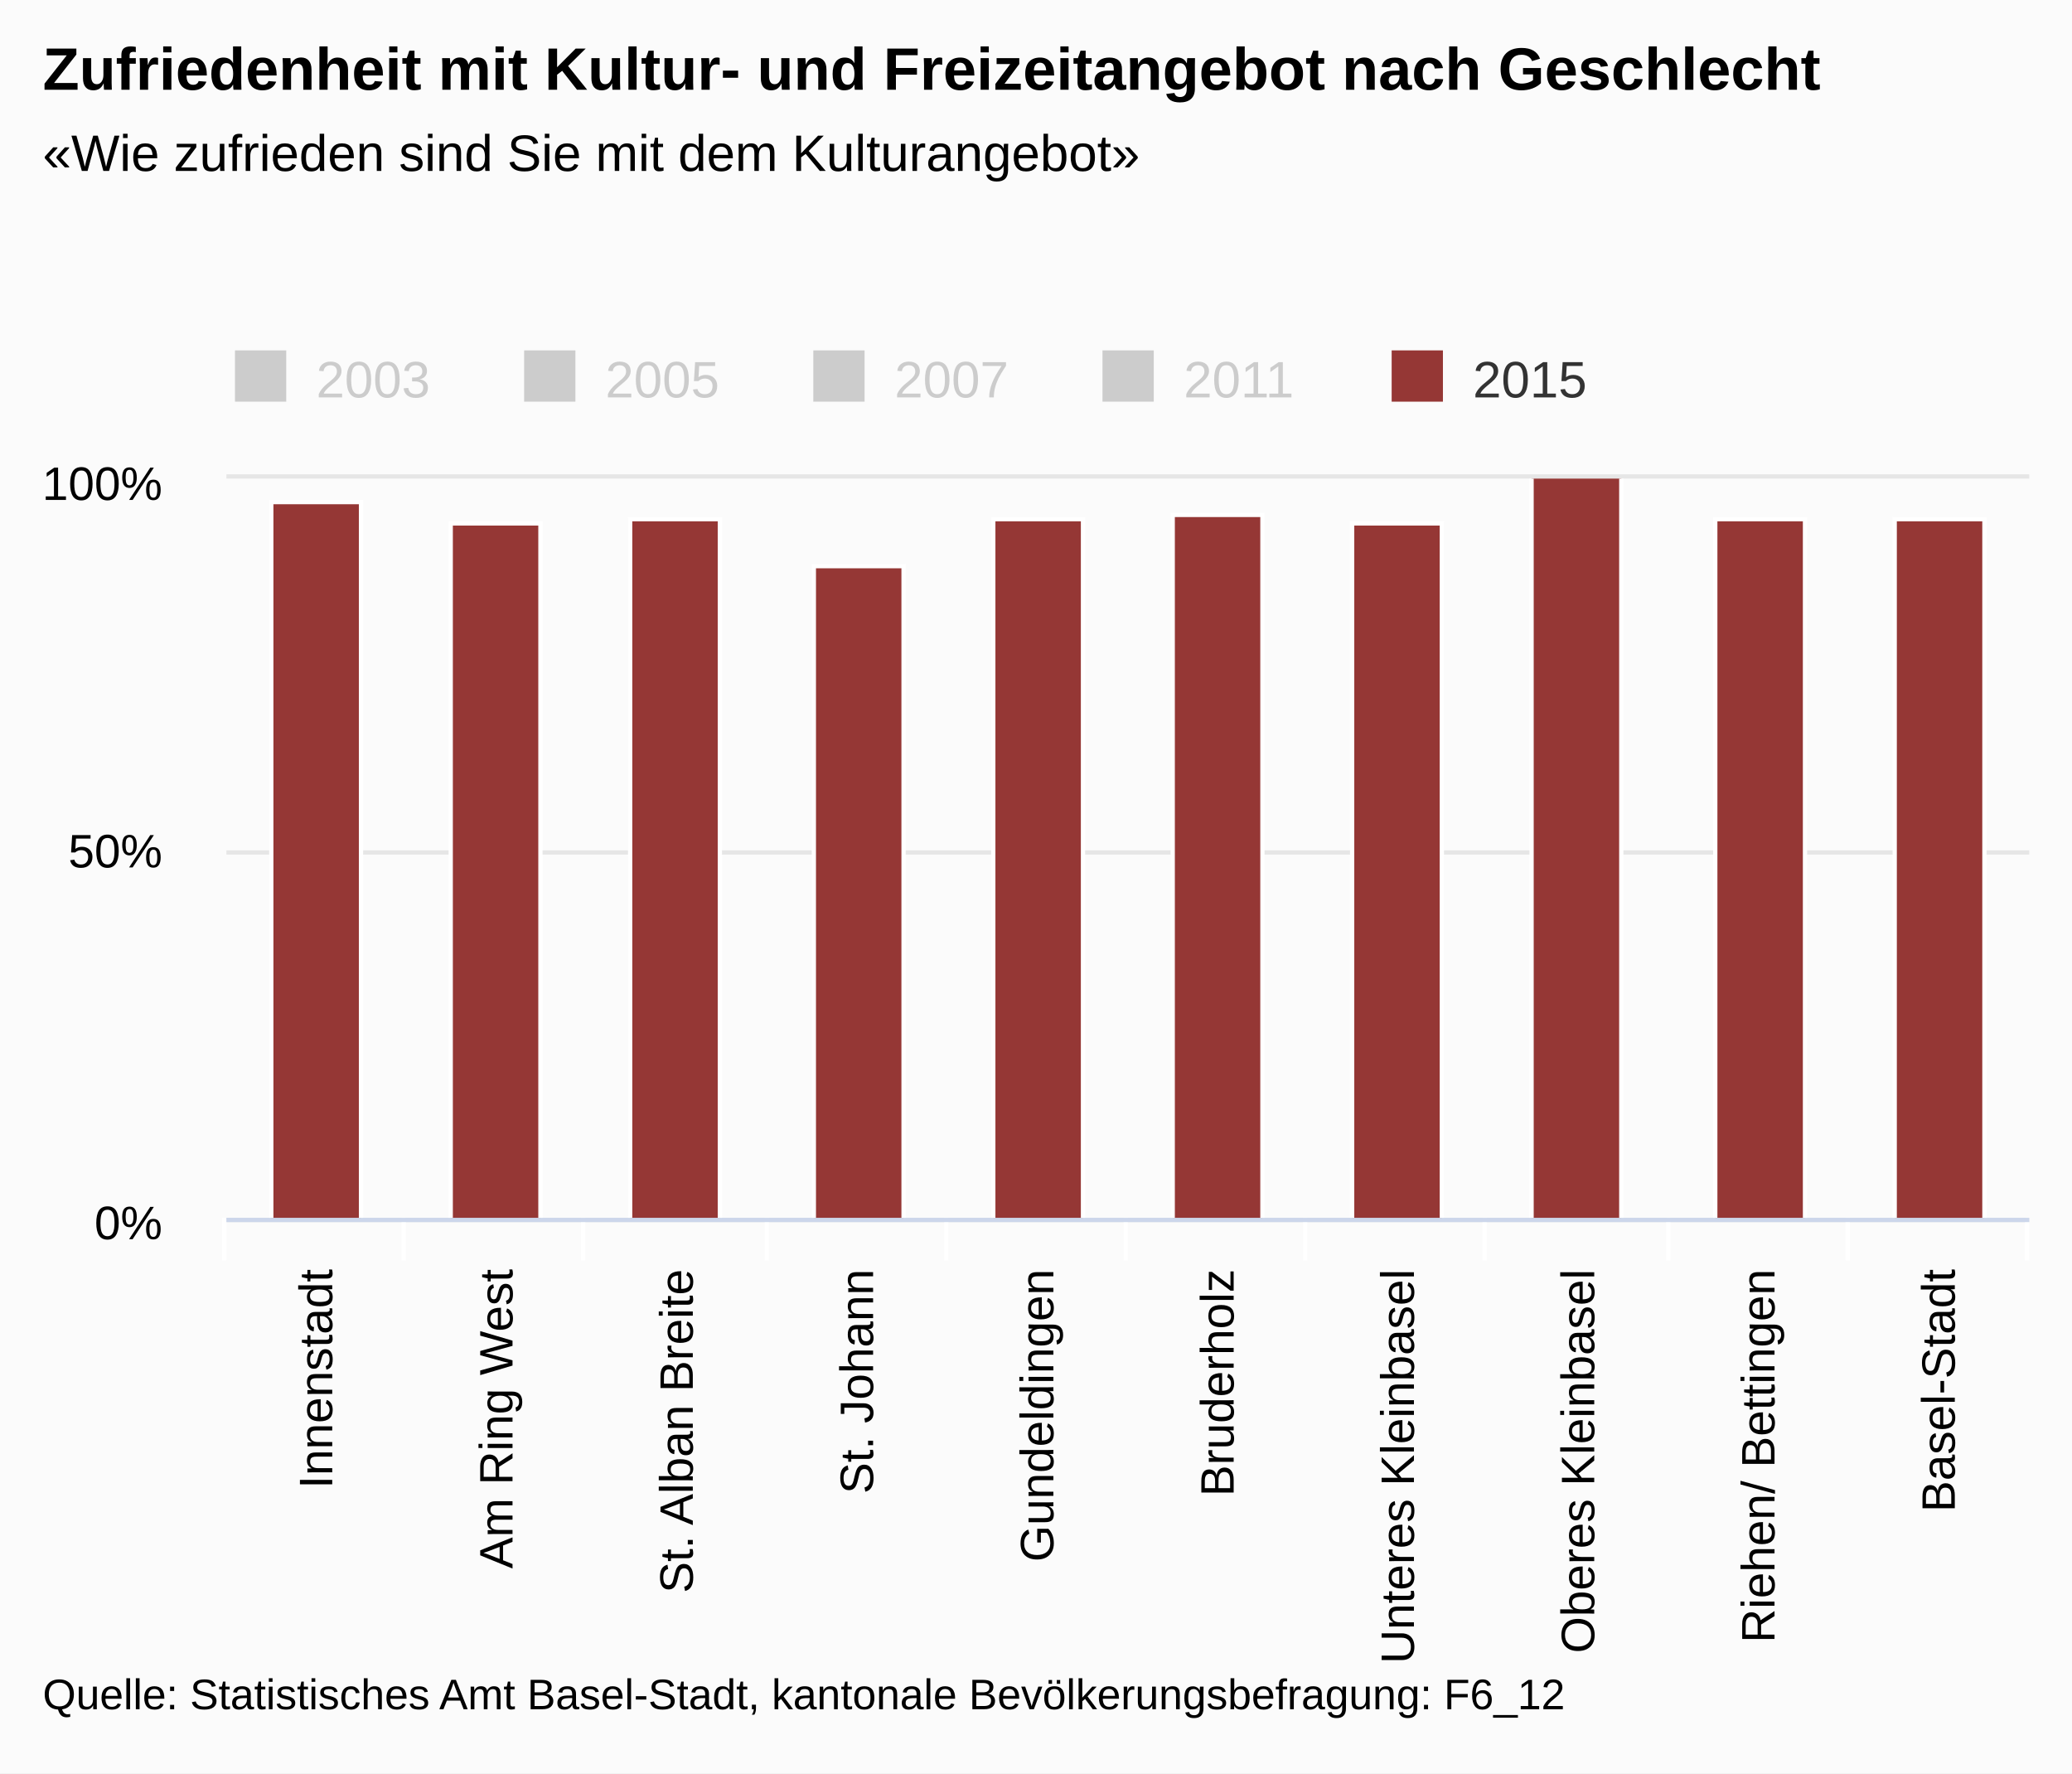
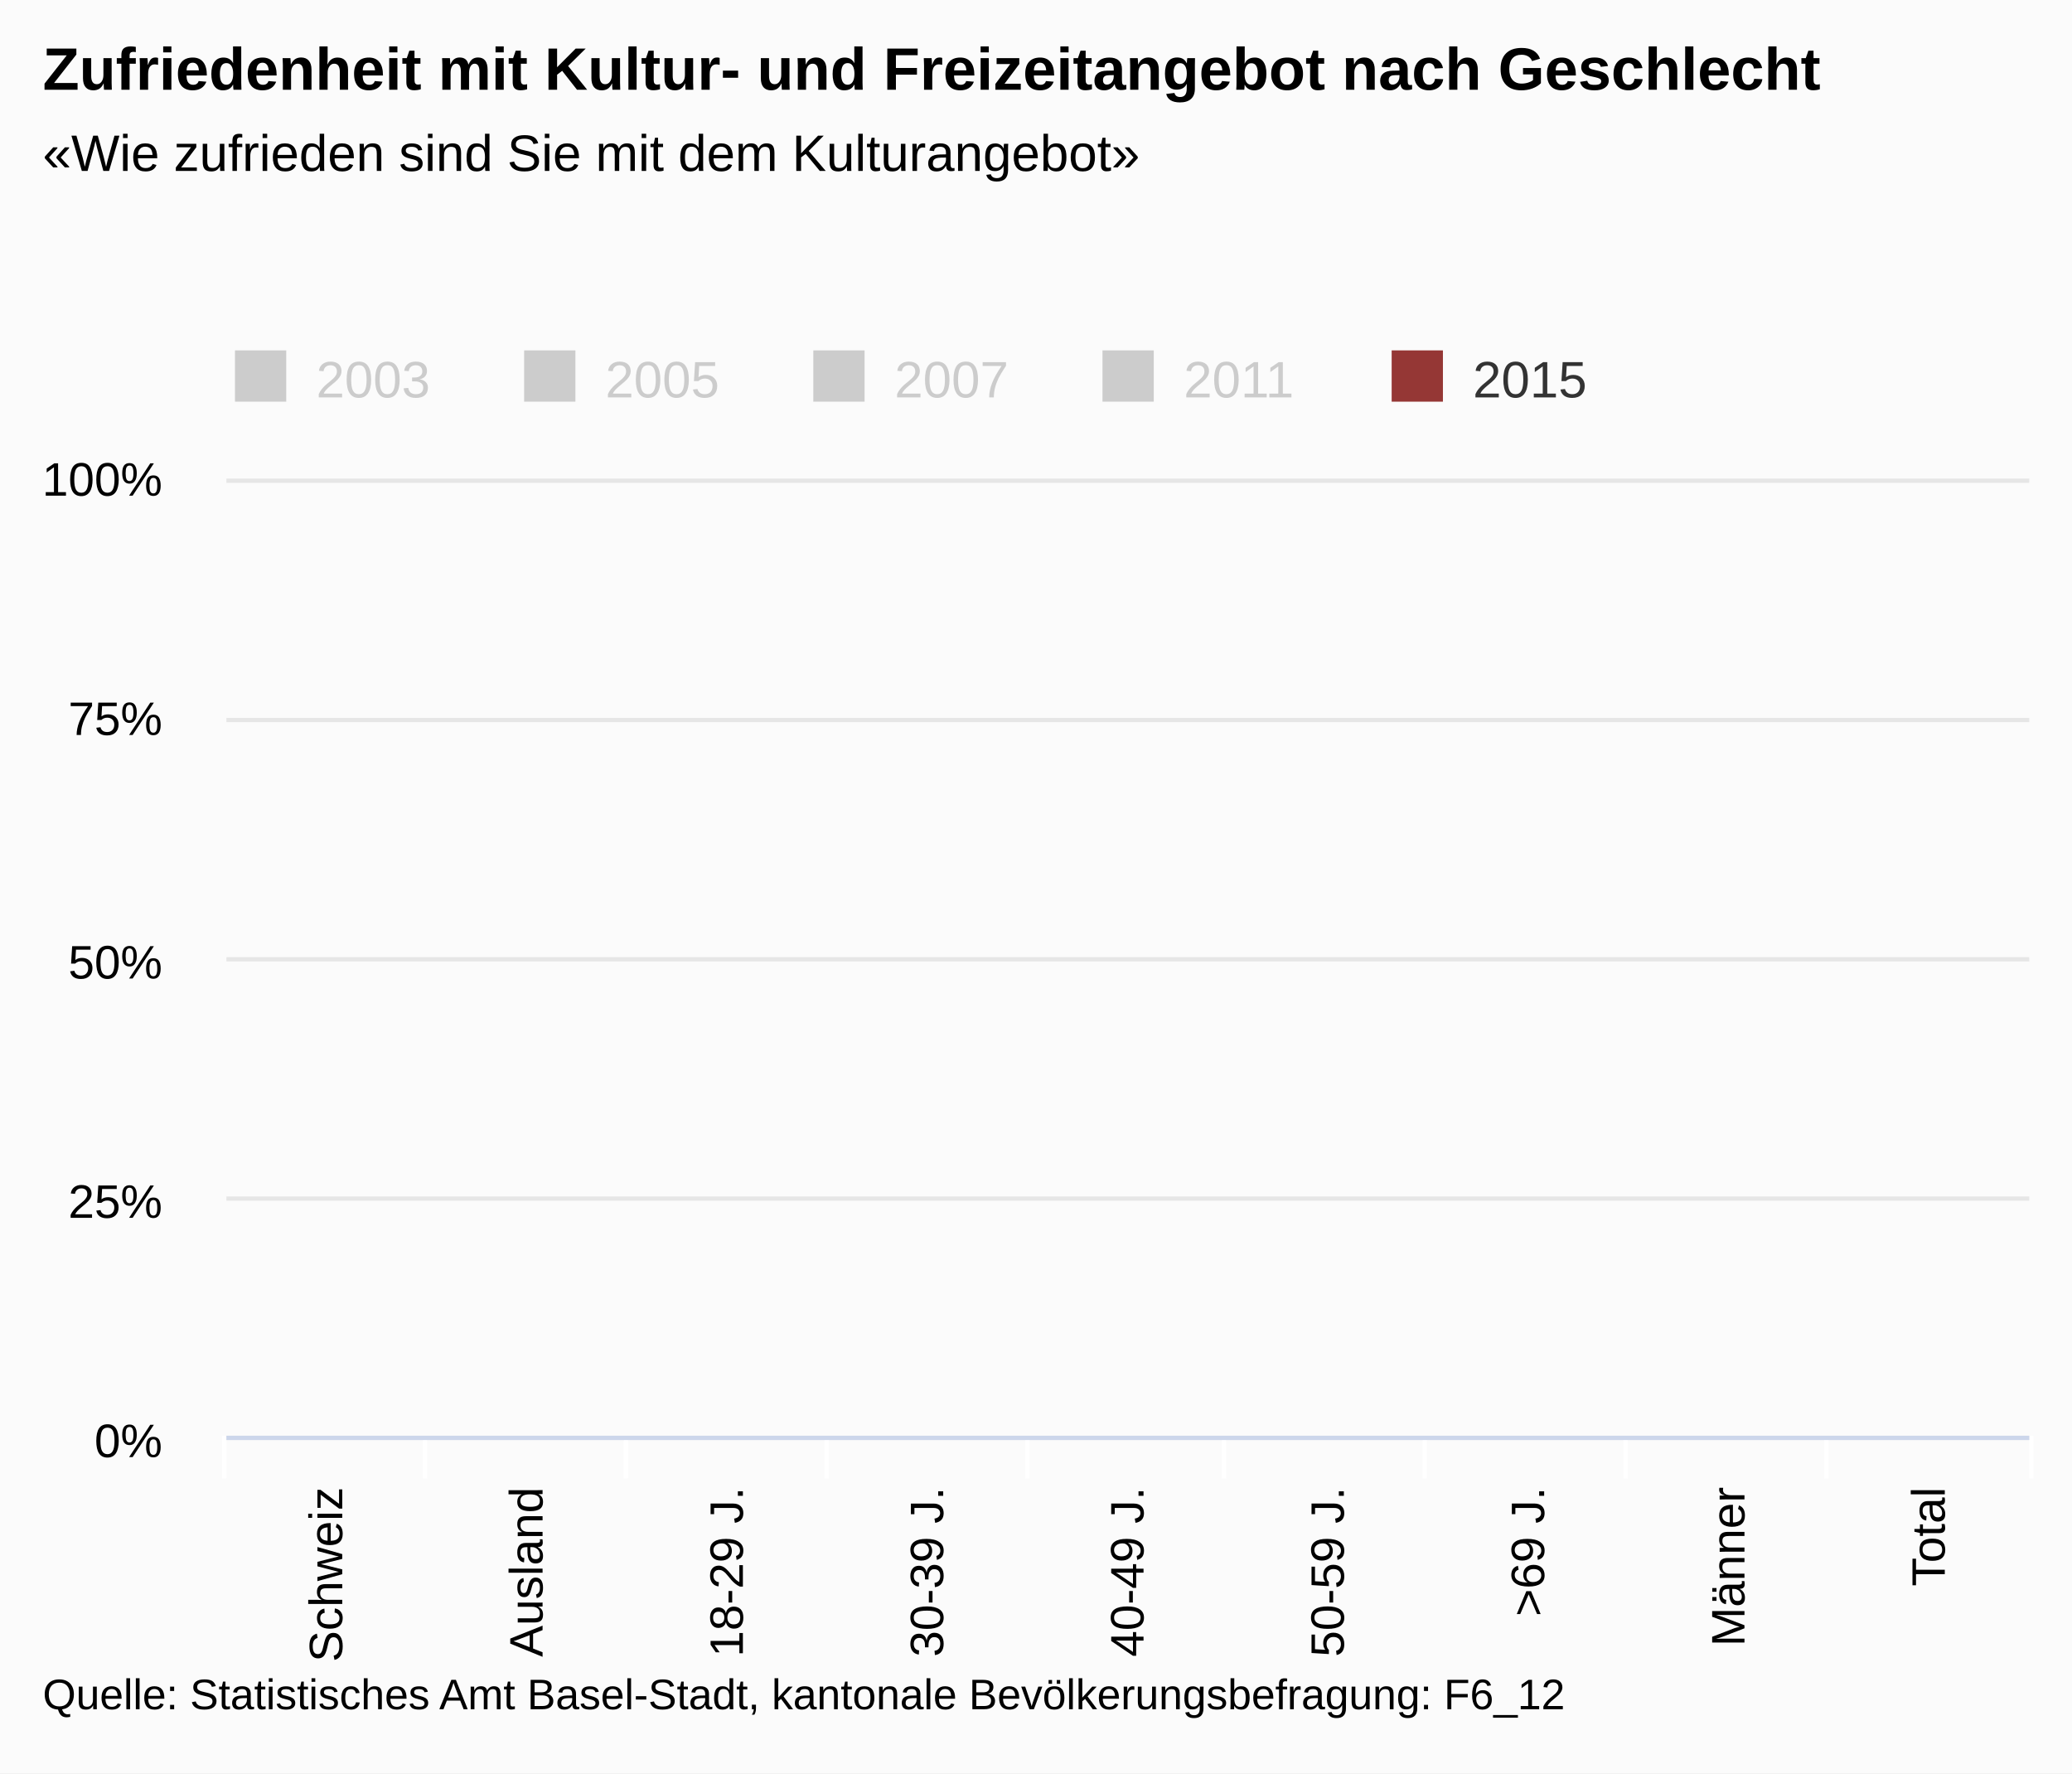
<svg xmlns="http://www.w3.org/2000/svg" version="1.1" class="highcharts-root" style="font-family:arial;font-size:12px;" viewBox="0 0 485 415">
  <defs>
    <clipPath>
-       <rect x="0" y="0" width="422" height="173" fill="none" />
+       <rect x="0" y="0" width="422" height="224" fill="none" />
    </clipPath>
    <clipPath id="a">
-       <rect x="0" y="0" width="422" height="173" fill="none" />
+       <rect x="0" y="0" width="422" height="224" fill="none" />
    </clipPath>
  </defs>
  <rect fill="#fbfbfb" class="highcharts-background" x="0" y="0" width="485" height="415" rx="0" ry="0" />
-   <rect fill="none" class="highcharts-plot-background" x="53" y="112" width="422" height="173" />
+   <rect fill="none" class="highcharts-plot-background" x="53" y="112" width="422" height="224" />
  <g class="highcharts-pane-group" />
  <g class="highcharts-grid highcharts-xaxis-grid ">
-     <path fill="none" class="highcharts-grid-line" d="M 94.5 112 L 94.5 285" opacity="1" />
-     <path fill="none" class="highcharts-grid-line" d="M 136.5 112 L 136.5 285" opacity="1" />
-     <path fill="none" class="highcharts-grid-line" d="M 179.5 112 L 179.5 285" opacity="1" />
-     <path fill="none" class="highcharts-grid-line" d="M 221.5 112 L 221.5 285" opacity="1" />
-     <path fill="none" class="highcharts-grid-line" d="M 263.5 112 L 263.5 285" opacity="1" />
-     <path fill="none" class="highcharts-grid-line" d="M 305.5 112 L 305.5 285" opacity="1" />
-     <path fill="none" class="highcharts-grid-line" d="M 347.5 112 L 347.5 285" opacity="1" />
-     <path fill="none" class="highcharts-grid-line" d="M 390.5 112 L 390.5 285" opacity="1" />
-     <path fill="none" class="highcharts-grid-line" d="M 432.5 112 L 432.5 285" opacity="1" />
-     <path fill="none" class="highcharts-grid-line" d="M 474.5 112 L 474.5 285" opacity="1" />
-     <path fill="none" class="highcharts-grid-line" d="M 52.5 112 L 52.5 285" opacity="1" />
+     <path fill="none" class="highcharts-grid-line" d="M 99.5 112 L 99.5 336" opacity="1" />
+     <path fill="none" class="highcharts-grid-line" d="M 146.5 112 L 146.5 336" opacity="1" />
+     <path fill="none" class="highcharts-grid-line" d="M 193.5 112 L 193.5 336" opacity="1" />
+     <path fill="none" class="highcharts-grid-line" d="M 240.5 112 L 240.5 336" opacity="1" />
+     <path fill="none" class="highcharts-grid-line" d="M 286.5 112 L 286.5 336" opacity="1" />
+     <path fill="none" class="highcharts-grid-line" d="M 333.5 112 L 333.5 336" opacity="1" />
+     <path fill="none" class="highcharts-grid-line" d="M 380.5 112 L 380.5 336" opacity="1" />
+     <path fill="none" class="highcharts-grid-line" d="M 427.5 112 L 427.5 336" opacity="1" />
+     <path fill="none" class="highcharts-grid-line" d="M 474.5 112 L 474.5 336" opacity="1" />
+     <path fill="none" class="highcharts-grid-line" d="M 52.5 112 L 52.5 336" opacity="1" />
  </g>
  <g class="highcharts-grid highcharts-yaxis-grid ">
-     <path fill="none" stroke="#e6e6e6" stroke-width="1" class="highcharts-grid-line" d="M 53 285.5 L 475 285.5" opacity="1" />
-     <path fill="none" stroke="#e6e6e6" stroke-width="1" class="highcharts-grid-line" d="M 53 199.5 L 475 199.5" opacity="1" />
-     <path fill="none" stroke="#e6e6e6" stroke-width="1" class="highcharts-grid-line" d="M 53 111.5 L 475 111.5" opacity="1" />
+     <path fill="none" stroke="#e6e6e6" stroke-width="1" class="highcharts-grid-line" d="M 53 336.5 L 475 336.5" opacity="1" />
+     <path fill="none" stroke="#e6e6e6" stroke-width="1" class="highcharts-grid-line" d="M 53 280.5 L 475 280.5" opacity="1" />
+     <path fill="none" stroke="#e6e6e6" stroke-width="1" class="highcharts-grid-line" d="M 53 224.5 L 475 224.5" opacity="1" />
+     <path fill="none" stroke="#e6e6e6" stroke-width="1" class="highcharts-grid-line" d="M 53 168.5 L 475 168.5" opacity="1" />
+     <path fill="none" stroke="#e6e6e6" stroke-width="1" class="highcharts-grid-line" d="M 53 112.5 L 475 112.5" opacity="1" />
  </g>
-   <rect fill="none" class="highcharts-plot-border" x="53" y="112" width="422" height="173" />
+   <rect fill="none" class="highcharts-plot-border" x="53" y="112" width="422" height="224" />
  <g class="highcharts-axis highcharts-xaxis ">
-     <path fill="none" class="highcharts-tick" stroke="#FFFFFF" stroke-width="1" d="M 94.5 285 L 94.5 295" opacity="1" />
-     <path fill="none" class="highcharts-tick" stroke="#FFFFFF" stroke-width="1" d="M 136.5 285 L 136.5 295" opacity="1" />
-     <path fill="none" class="highcharts-tick" stroke="#FFFFFF" stroke-width="1" d="M 179.5 285 L 179.5 295" opacity="1" />
-     <path fill="none" class="highcharts-tick" stroke="#FFFFFF" stroke-width="1" d="M 221.5 285 L 221.5 295" opacity="1" />
-     <path fill="none" class="highcharts-tick" stroke="#FFFFFF" stroke-width="1" d="M 263.5 285 L 263.5 295" opacity="1" />
-     <path fill="none" class="highcharts-tick" stroke="#FFFFFF" stroke-width="1" d="M 305.5 285 L 305.5 295" opacity="1" />
-     <path fill="none" class="highcharts-tick" stroke="#FFFFFF" stroke-width="1" d="M 347.5 285 L 347.5 295" opacity="1" />
-     <path fill="none" class="highcharts-tick" stroke="#FFFFFF" stroke-width="1" d="M 390.5 285 L 390.5 295" opacity="1" />
-     <path fill="none" class="highcharts-tick" stroke="#FFFFFF" stroke-width="1" d="M 432.5 285 L 432.5 295" opacity="1" />
-     <path fill="none" class="highcharts-tick" stroke="#FFFFFF" stroke-width="1" d="M 474.5 285 L 474.5 295" opacity="1" />
-     <path fill="none" class="highcharts-tick" stroke="#FFFFFF" stroke-width="1" d="M 52.5 285 L 52.5 295" opacity="1" />
-     <path fill="none" class="highcharts-axis-line" stroke="#ccd6eb" stroke-width="1" d="M 53 285.5 L 475 285.5" />
+     <path fill="none" class="highcharts-tick" stroke="#FFFFFF" stroke-width="1" d="M 99.5 336 L 99.5 346" opacity="1" />
+     <path fill="none" class="highcharts-tick" stroke="#FFFFFF" stroke-width="1" d="M 146.5 336 L 146.5 346" opacity="1" />
+     <path fill="none" class="highcharts-tick" stroke="#FFFFFF" stroke-width="1" d="M 193.5 336 L 193.5 346" opacity="1" />
+     <path fill="none" class="highcharts-tick" stroke="#FFFFFF" stroke-width="1" d="M 240.5 336 L 240.5 346" opacity="1" />
+     <path fill="none" class="highcharts-tick" stroke="#FFFFFF" stroke-width="1" d="M 286.5 336 L 286.5 346" opacity="1" />
+     <path fill="none" class="highcharts-tick" stroke="#FFFFFF" stroke-width="1" d="M 333.5 336 L 333.5 346" opacity="1" />
+     <path fill="none" class="highcharts-tick" stroke="#FFFFFF" stroke-width="1" d="M 380.5 336 L 380.5 346" opacity="1" />
+     <path fill="none" class="highcharts-tick" stroke="#FFFFFF" stroke-width="1" d="M 427.5 336 L 427.5 346" opacity="1" />
+     <path fill="none" class="highcharts-tick" stroke="#FFFFFF" stroke-width="1" d="M 475.5 336 L 475.5 346" opacity="1" />
+     <path fill="none" class="highcharts-tick" stroke="#FFFFFF" stroke-width="1" d="M 52.5 336 L 52.5 346" opacity="1" />
+     <path fill="none" class="highcharts-axis-line" stroke="#ccd6eb" stroke-width="1" d="M 53 336.5 L 475 336.5" />
  </g>
  <g class="highcharts-axis highcharts-yaxis ">
-     <path fill="none" class="highcharts-axis-line" d="M 53 112 L 53 285" />
+     <path fill="none" class="highcharts-axis-line" d="M 53 112 L 53 336" />
  </g>
  <g class="highcharts-series-group">
    <g class="highcharts-series highcharts-series-0 highcharts-column-series highcharts-color-undefined " visibility="hidden" transform="translate(53,112) scale(1 1)" clip-path="url(#a)" />
    <g class="highcharts-markers highcharts-series-0 highcharts-column-series highcharts-color-undefined " visibility="hidden" transform="translate(53,112) scale(1 1)" clip-path="none" />
    <g class="highcharts-series highcharts-series-1 highcharts-column-series highcharts-color-undefined " visibility="hidden" transform="translate(53,112) scale(1 1)" clip-path="url(#a)" />
    <g class="highcharts-markers highcharts-series-1 highcharts-column-series highcharts-color-undefined " visibility="hidden" transform="translate(53,112) scale(1 1)" clip-path="none" />
    <g class="highcharts-series highcharts-series-2 highcharts-column-series highcharts-color-undefined " visibility="hidden" transform="translate(53,112) scale(1 1)" clip-path="url(#a)" />
    <g class="highcharts-markers highcharts-series-2 highcharts-column-series highcharts-color-undefined " visibility="hidden" transform="translate(53,112) scale(1 1)" clip-path="none" />
    <g class="highcharts-series highcharts-series-3 highcharts-column-series highcharts-color-undefined " visibility="hidden" transform="translate(53,112) scale(1 1)" clip-path="url(#a)" />
    <g class="highcharts-markers highcharts-series-3 highcharts-column-series highcharts-color-undefined " visibility="hidden" transform="translate(53,112) scale(1 1)" clip-path="none" />
-     <g class="highcharts-series highcharts-series-4 highcharts-column-series highcharts-color-undefined " transform="translate(53,112) scale(1 1)" clip-path="url(#a)">
-       <rect x="10.5" y="5.5" width="21" height="168" fill="#953735" stroke="#ffffff" stroke-width="1" class="highcharts-point" />
-       <rect x="52.5" y="10.5" width="21" height="163" fill="#953735" stroke="#ffffff" stroke-width="1" class="highcharts-point" />
-       <rect x="94.5" y="9.5" width="21" height="164" fill="#953735" stroke="#ffffff" stroke-width="1" class="highcharts-point" />
-       <rect x="137.5" y="20.5" width="21" height="153" fill="#953735" stroke="#ffffff" stroke-width="1" class="highcharts-point" />
-       <rect x="179.5" y="9.5" width="21" height="164" fill="#953735" stroke="#ffffff" stroke-width="1" class="highcharts-point" />
-       <rect x="221.5" y="8.5" width="21" height="165" fill="#953735" stroke="#ffffff" stroke-width="1" class="highcharts-point" />
-       <rect x="263.5" y="10.5" width="21" height="163" fill="#953735" stroke="#ffffff" stroke-width="1" class="highcharts-point" />
-       <rect x="305.5" y="-0.5" width="21" height="174" fill="#953735" stroke="#ffffff" stroke-width="1" class="highcharts-point" />
-       <rect x="348.5" y="9.5" width="21" height="164" fill="#953735" stroke="#ffffff" stroke-width="1" class="highcharts-point" />
-       <rect x="390.5" y="9.5" width="21" height="164" fill="#953735" stroke="#ffffff" stroke-width="1" class="highcharts-point" />
-     </g>
+     <g class="highcharts-series highcharts-series-4 highcharts-column-series highcharts-color-undefined " transform="translate(53,112) scale(1 1)" clip-path="url(#a)" />
    <g class="highcharts-markers highcharts-series-4 highcharts-column-series highcharts-color-undefined " transform="translate(53,112) scale(1 1)" clip-path="none" />
    <g class="highcharts-series highcharts-series-5 highcharts-column-series highcharts-color-0 " visibility="hidden" transform="translate(53,112) scale(1 1)" clip-path="url(#a)" />
    <g class="highcharts-markers highcharts-series-5 highcharts-column-series highcharts-color-0 " visibility="hidden" transform="translate(53,112) scale(1 1)" clip-path="none" />
    <g class="highcharts-series highcharts-series-6 highcharts-column-series highcharts-color-1 " visibility="hidden" transform="translate(53,112) scale(1 1)" clip-path="url(#a)" />
    <g class="highcharts-markers highcharts-series-6 highcharts-column-series highcharts-color-1 " visibility="hidden" transform="translate(53,112) scale(1 1)" clip-path="none" />
    <g class="highcharts-series highcharts-series-7 highcharts-column-series highcharts-color-2 " visibility="hidden" transform="translate(53,112) scale(1 1)" clip-path="url(#a)" />
    <g class="highcharts-markers highcharts-series-7 highcharts-column-series highcharts-color-2 " visibility="hidden" transform="translate(53,112) scale(1 1)" clip-path="none" />
    <g class="highcharts-series highcharts-series-8 highcharts-column-series highcharts-color-3 " visibility="hidden" transform="translate(53,112) scale(1 1)" clip-path="url(#a)" />
    <g class="highcharts-markers highcharts-series-8 highcharts-column-series highcharts-color-3 " visibility="hidden" transform="translate(53,112) scale(1 1)" clip-path="none" />
    <g class="highcharts-series highcharts-series-9 highcharts-column-series highcharts-color-4 " visibility="hidden" transform="translate(53,112) scale(1 1)" clip-path="url(#a)" />
    <g class="highcharts-markers highcharts-series-9 highcharts-column-series highcharts-color-4 " visibility="hidden" transform="translate(53,112) scale(1 1)" clip-path="none" />
  </g>
  <text x="10" text-anchor="start" class="highcharts-title" style="color:#000000;font-size:14px;font-weight:bold;fill:#000000;" y="21">
    <tspan>Zufriedenheit mit Kultur- und Freizeitangebot nach Geschlecht</tspan>
  </text>
  <text x="10" text-anchor="start" class="highcharts-subtitle" style="color:#000000;font-size:12px;font-weight:normal;font-family:arial;fill:#000000;" y="40">
    <tspan>«Wie zufrieden sind Sie mit dem Kulturangebot»</tspan>
  </text>
  <g class="highcharts-legend" transform="translate(45,75)">
    <rect fill="none" class="highcharts-legend-box" rx="0" ry="0" x="0" y="0" width="334" height="25" visibility="visible" />
    <g>
      <g>
        <g class="highcharts-legend-item highcharts-column-series highcharts-color-undefined highcharts-series-0 highcharts-legend-item-hidden" transform="translate(8,3)">
          <text x="21" style="color:#cccccc;font-size:12px;font-weight:normal;cursor:pointer;fill:#cccccc;" text-anchor="start" y="15">
            <tspan>2003</tspan>
          </text>
          <rect x="2" y="4" width="12" height="12" fill="#cccccc" class="highcharts-point" />
        </g>
        <g class="highcharts-legend-item highcharts-column-series highcharts-color-undefined highcharts-series-1 highcharts-legend-item-hidden" transform="translate(75.6875,3)">
          <text x="21" y="15" style="color:#cccccc;font-size:12px;font-weight:normal;cursor:pointer;fill:#cccccc;" text-anchor="start">
            <tspan>2005</tspan>
          </text>
          <rect x="2" y="4" width="12" height="12" fill="#cccccc" class="highcharts-point" />
        </g>
        <g class="highcharts-legend-item highcharts-column-series highcharts-color-undefined highcharts-series-2 highcharts-legend-item-hidden" transform="translate(143.375,3)">
          <text x="21" y="15" style="color:#cccccc;font-size:12px;font-weight:normal;cursor:pointer;fill:#cccccc;" text-anchor="start">
            <tspan>2007</tspan>
          </text>
          <rect x="2" y="4" width="12" height="12" fill="#cccccc" class="highcharts-point" />
        </g>
        <g class="highcharts-legend-item highcharts-column-series highcharts-color-undefined highcharts-series-3 highcharts-legend-item-hidden" transform="translate(211.0625,3)">
          <text x="21" y="15" style="color:#cccccc;font-size:12px;font-weight:normal;cursor:pointer;fill:#cccccc;" text-anchor="start">
            <tspan>2011</tspan>
          </text>
          <rect x="2" y="4" width="12" height="12" fill="#cccccc" class="highcharts-point" />
        </g>
        <g class="highcharts-legend-item highcharts-column-series highcharts-color-undefined highcharts-series-4" transform="translate(278.75,3)">
          <text x="21" y="15" style="color:#333333;font-size:12px;font-weight:normal;cursor:pointer;fill:#333333;" text-anchor="start">
            <tspan>2015</tspan>
          </text>
          <rect x="2" y="4" width="12" height="12" fill="#953735" class="highcharts-point" />
        </g>
      </g>
    </g>
  </g>
  <g class="highcharts-axis-labels highcharts-xaxis-labels ">
-     <text x="77.767" style="color:#000000;cursor:default;font-size:11px;fill:#000000;" text-anchor="end" transform="translate(0,0) rotate(-90 77.76667 297)" y="297" opacity="1">
-       <tspan>Innenstadt</tspan>
+     <text x="80.111" style="color:#000000;cursor:default;font-size:11px;fill:#000000;" text-anchor="end" transform="translate(0,0) rotate(-90 80.11111 348)" y="348" opacity="1">
+       <tspan>Schweiz</tspan>
    </text>
-     <text x="119.967" style="color:#000000;cursor:default;font-size:11px;fill:#000000;" text-anchor="end" transform="translate(0,0) rotate(-90 119.9667 297)" y="297" opacity="1">
-       <tspan>Am Ring West</tspan>
+     <text x="127" style="color:#000000;cursor:default;font-size:11px;fill:#000000;" text-anchor="end" transform="translate(0,0) rotate(-90 127 348)" y="348" opacity="1">
+       <tspan>Ausland</tspan>
    </text>
-     <text x="162.167" style="color:#000000;cursor:default;font-size:11px;fill:#000000;" text-anchor="end" transform="translate(0,0) rotate(-90 162.1667 297)" y="297" opacity="1">
-       <tspan>St. Alban Breite</tspan>
+     <text x="173.889" style="color:#000000;cursor:default;font-size:11px;fill:#000000;" text-anchor="end" transform="translate(0,0) rotate(-90 173.8889 348)" y="348" opacity="1">
+       <tspan>18-29 J.</tspan>
    </text>
-     <text x="204.367" style="color:#000000;cursor:default;font-size:11px;fill:#000000;" text-anchor="end" transform="translate(0,0) rotate(-90 204.3667 297)" y="297" opacity="1">
-       <tspan>St. Johann</tspan>
+     <text x="220.778" style="color:#000000;cursor:default;font-size:11px;fill:#000000;" text-anchor="end" transform="translate(0,0) rotate(-90 220.7778 348)" y="348" opacity="1">
+       <tspan>30-39 J.</tspan>
    </text>
-     <text x="246.567" style="color:#000000;cursor:default;font-size:11px;fill:#000000;" text-anchor="end" transform="translate(0,0) rotate(-90 246.5667 297)" y="297" opacity="1">
-       <tspan>Gundeldingen</tspan>
+     <text x="267.667" style="color:#000000;cursor:default;font-size:11px;fill:#000000;" text-anchor="end" transform="translate(0,0) rotate(-90 267.6667 348)" y="348" opacity="1">
+       <tspan>40-49 J.</tspan>
    </text>
-     <text x="288.767" style="color:#000000;cursor:default;font-size:11px;fill:#000000;" text-anchor="end" transform="translate(0,0) rotate(-90 288.7667 297)" y="297" opacity="1">
-       <tspan>Bruderholz</tspan>
+     <text x="314.556" style="color:#000000;cursor:default;font-size:11px;fill:#000000;" text-anchor="end" transform="translate(0,0) rotate(-90 314.5556 348)" y="348" opacity="1">
+       <tspan>50-59 J.</tspan>
    </text>
-     <text x="330.967" style="color:#000000;cursor:default;font-size:11px;fill:#000000;" text-anchor="end" transform="translate(0,0) rotate(-90 330.9667 297)" y="297" opacity="1">
-       <tspan>Unteres Kleinbasel</tspan>
+     <text x="361.444" style="color:#000000;cursor:default;font-size:11px;fill:#000000;" text-anchor="end" transform="translate(0,0) rotate(-90 361.4444 348)" y="348" opacity="1">
+       <tspan>&gt;69 J.</tspan>
    </text>
-     <text x="373.167" style="color:#000000;cursor:default;font-size:11px;fill:#000000;" text-anchor="end" transform="translate(0,0) rotate(-90 373.1667 297)" y="297" opacity="1">
-       <tspan>Oberes Kleinbasel</tspan>
+     <text x="408.333" style="color:#000000;cursor:default;font-size:11px;fill:#000000;" text-anchor="end" transform="translate(0,0) rotate(-90 408.3333 348)" y="348" opacity="1">
+       <tspan>Männer</tspan>
    </text>
-     <text x="415.367" style="color:#000000;cursor:default;font-size:11px;fill:#000000;" text-anchor="end" transform="translate(0,0) rotate(-90 415.3667 297)" y="297" opacity="1">
-       <tspan>Riehen/ Bettingen</tspan>
-     </text>
-     <text x="457.567" style="color:#000000;cursor:default;font-size:11px;fill:#000000;" text-anchor="end" transform="translate(0,0) rotate(-90 457.5667 297)" y="297" opacity="1">
-       <tspan>Basel-Stadt</tspan>
+     <text x="455.222" style="color:#000000;cursor:default;font-size:11px;fill:#000000;" text-anchor="end" transform="translate(0,0) rotate(-90 455.2222 348)" y="348" opacity="1">
+       <tspan>Total</tspan>
    </text>
  </g>
  <g class="highcharts-axis-labels highcharts-yaxis-labels ">
-     <text x="38" style="color:#000000;cursor:default;font-size:11px;fill:#000000;" text-anchor="end" transform="translate(0,0)" y="290" opacity="1">
+     <text x="38" style="color:#000000;cursor:default;font-size:11px;fill:#000000;" text-anchor="end" transform="translate(0,0)" y="341" opacity="1">
      <tspan>0%</tspan>
    </text>
-     <text x="38" style="color:#000000;cursor:default;font-size:11px;fill:#000000;" text-anchor="end" transform="translate(0,0)" y="203" opacity="1">
+     <text x="38" style="color:#000000;cursor:default;font-size:11px;fill:#000000;" text-anchor="end" transform="translate(0,0)" y="285" opacity="1">
+       <tspan>25%</tspan>
+     </text>
+     <text x="38" style="color:#000000;cursor:default;font-size:11px;fill:#000000;" text-anchor="end" transform="translate(0,0)" y="229" opacity="1">
      <tspan>50%</tspan>
    </text>
-     <text x="38" style="color:#000000;cursor:default;font-size:11px;fill:#000000;" text-anchor="end" transform="translate(0,0)" y="117" opacity="1">
+     <text x="38" style="color:#000000;cursor:default;font-size:11px;fill:#000000;" text-anchor="end" transform="translate(0,0)" y="172" opacity="1">
+       <tspan>75%</tspan>
+     </text>
+     <text x="38" style="color:#000000;cursor:default;font-size:11px;fill:#000000;" text-anchor="end" transform="translate(0,0)" y="116" opacity="1">
      <tspan>100%</tspan>
    </text>
  </g>
  <text x="10" class="highcharts-credits" text-anchor="start" style="cursor:default;color:#000000;font-size:10px;fill:#000000;" y="400">
    <tspan>Quelle: Statistisches Amt Basel-Stadt, kantonale Bevölkerungsbefragung: F6_12</tspan>
  </text>
</svg>
